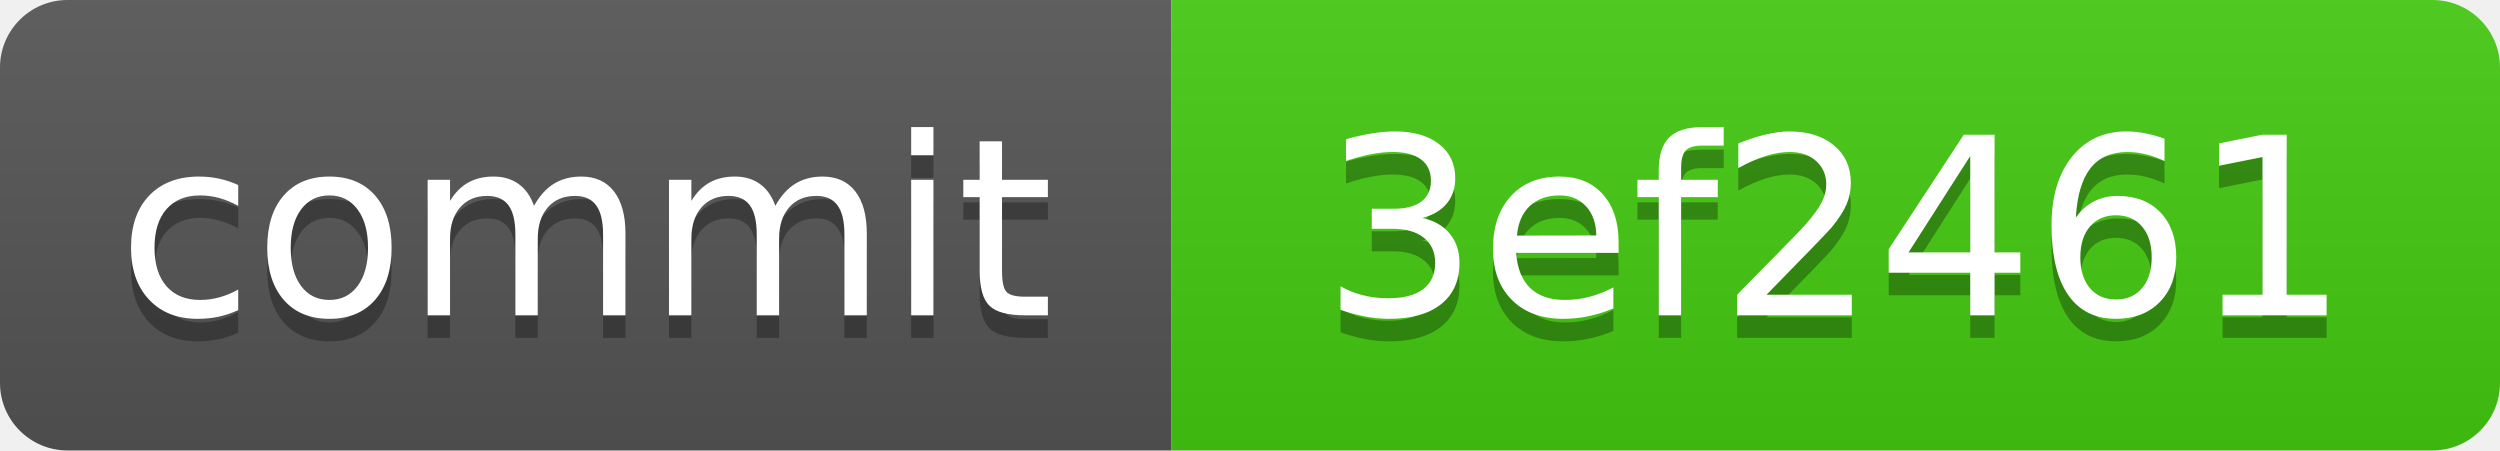
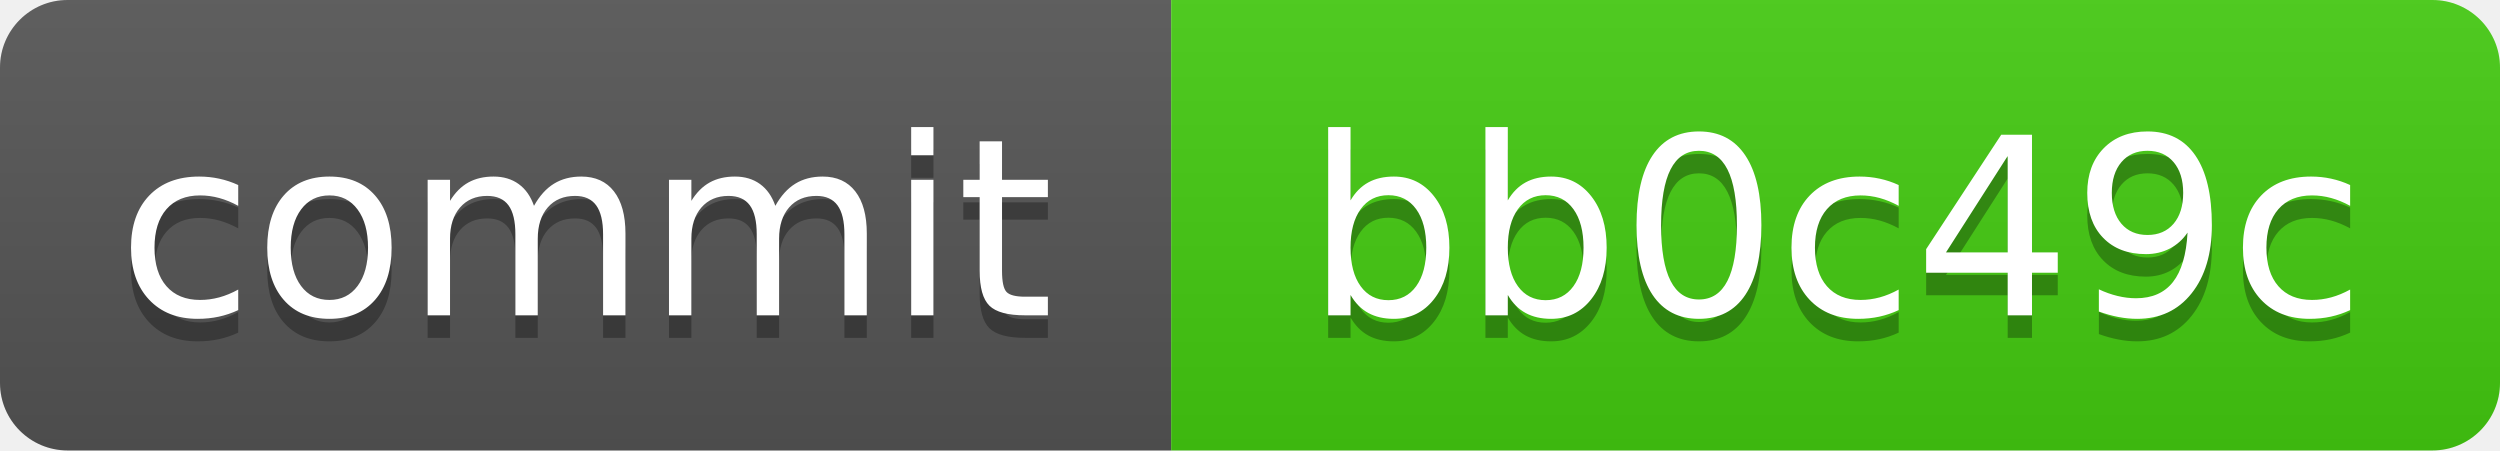
<svg xmlns="http://www.w3.org/2000/svg" xmlns:xlink="http://www.w3.org/1999/xlink" width="111" height="20" role="img">
-   <a target="_blank" xlink:href="https://github.com/symbolic-labs-pub/freedom-that-lasts/commit/3ef2461c197c43596cc5499e42fd7a77be49ef37">
+   <a target="_blank" xlink:href="https://github.com/symbolic-labs-pub/freedom-that-lasts/commit/bb0c49c45e4ba57b07948ffd7371970afb5ca927">
    <linearGradient id="s" x2="0" y2="100%">
      <stop offset="0" stop-color="#bbb" stop-opacity=".1" />
      <stop offset="1" stop-opacity=".1" />
    </linearGradient>
    <clipPath id="r">
      <rect width="111" height="20" rx="3" fill="#fff" />
    </clipPath>
    <g clip-path="url(#r)">
      <rect width="52" height="20" fill="#555" />
      <rect x="52" width="59" height="20" fill="#4c1" />
      <rect width="111" height="20" fill="url(#s)" />
    </g>
    <g fill="#fff" text-anchor="middle" font-family="Verdana,Geneva,DejaVu Sans,sans-serif" text-rendering="geometricPrecision" font-size="110">
      <text aria-hidden="true" x="260.0" y="150" fill="#010101" fill-opacity=".3" transform="scale(.1)" textLength="420">commit</text>
      <text x="260.0" y="140" transform="scale(.1)" fill="#fff" textLength="420">commit</text>
-       <text aria-hidden="true" x="815.0" y="150" fill="#010101" fill-opacity=".3" transform="scale(.1)" textLength="490">3ef2461</text>
-       <text x="815.0" y="140" transform="scale(.1)" fill="#fff" textLength="490">3ef2461</text>
+       <text aria-hidden="true" x="815.0" y="150" fill="#010101" fill-opacity=".3" transform="scale(.1)" textLength="490">bb0c49c</text>
+       <text x="815.0" y="140" transform="scale(.1)" fill="#fff" textLength="490">bb0c49c</text>
    </g>
  </a>
</svg>
